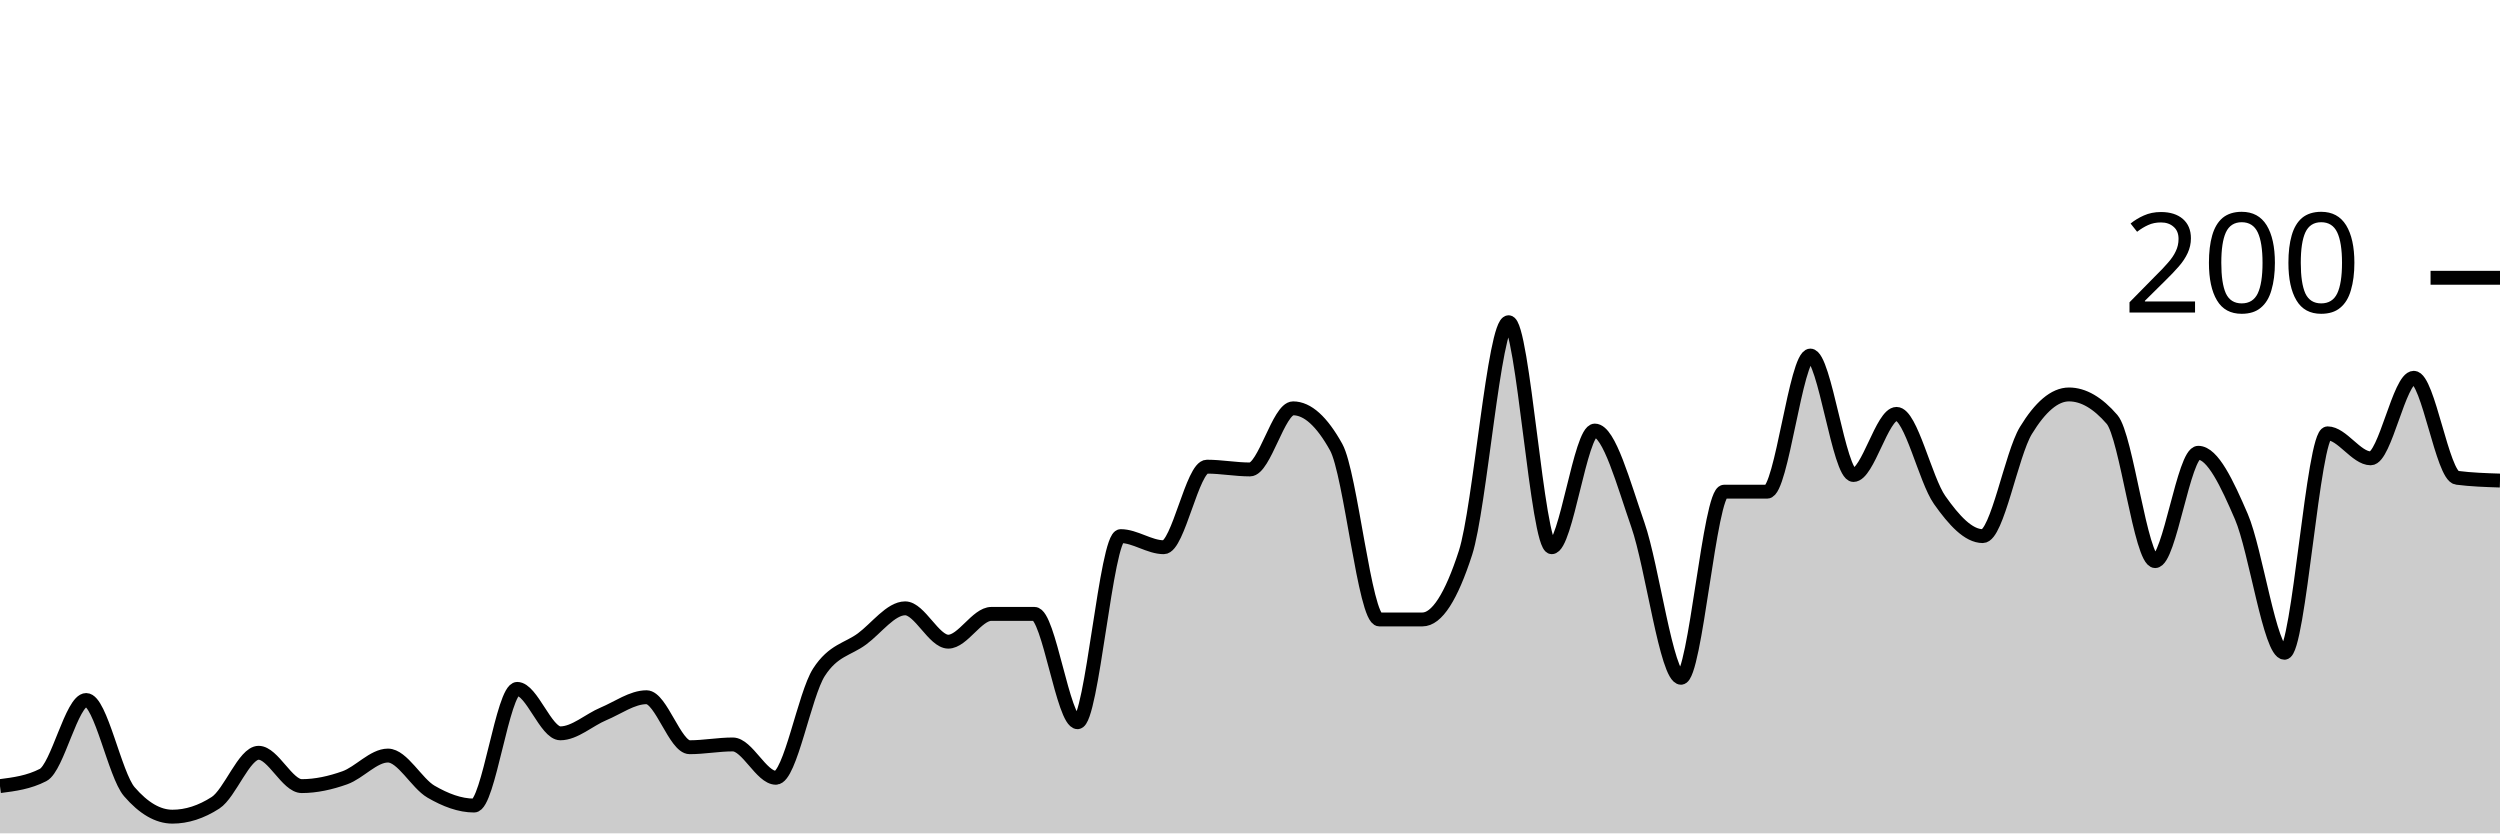
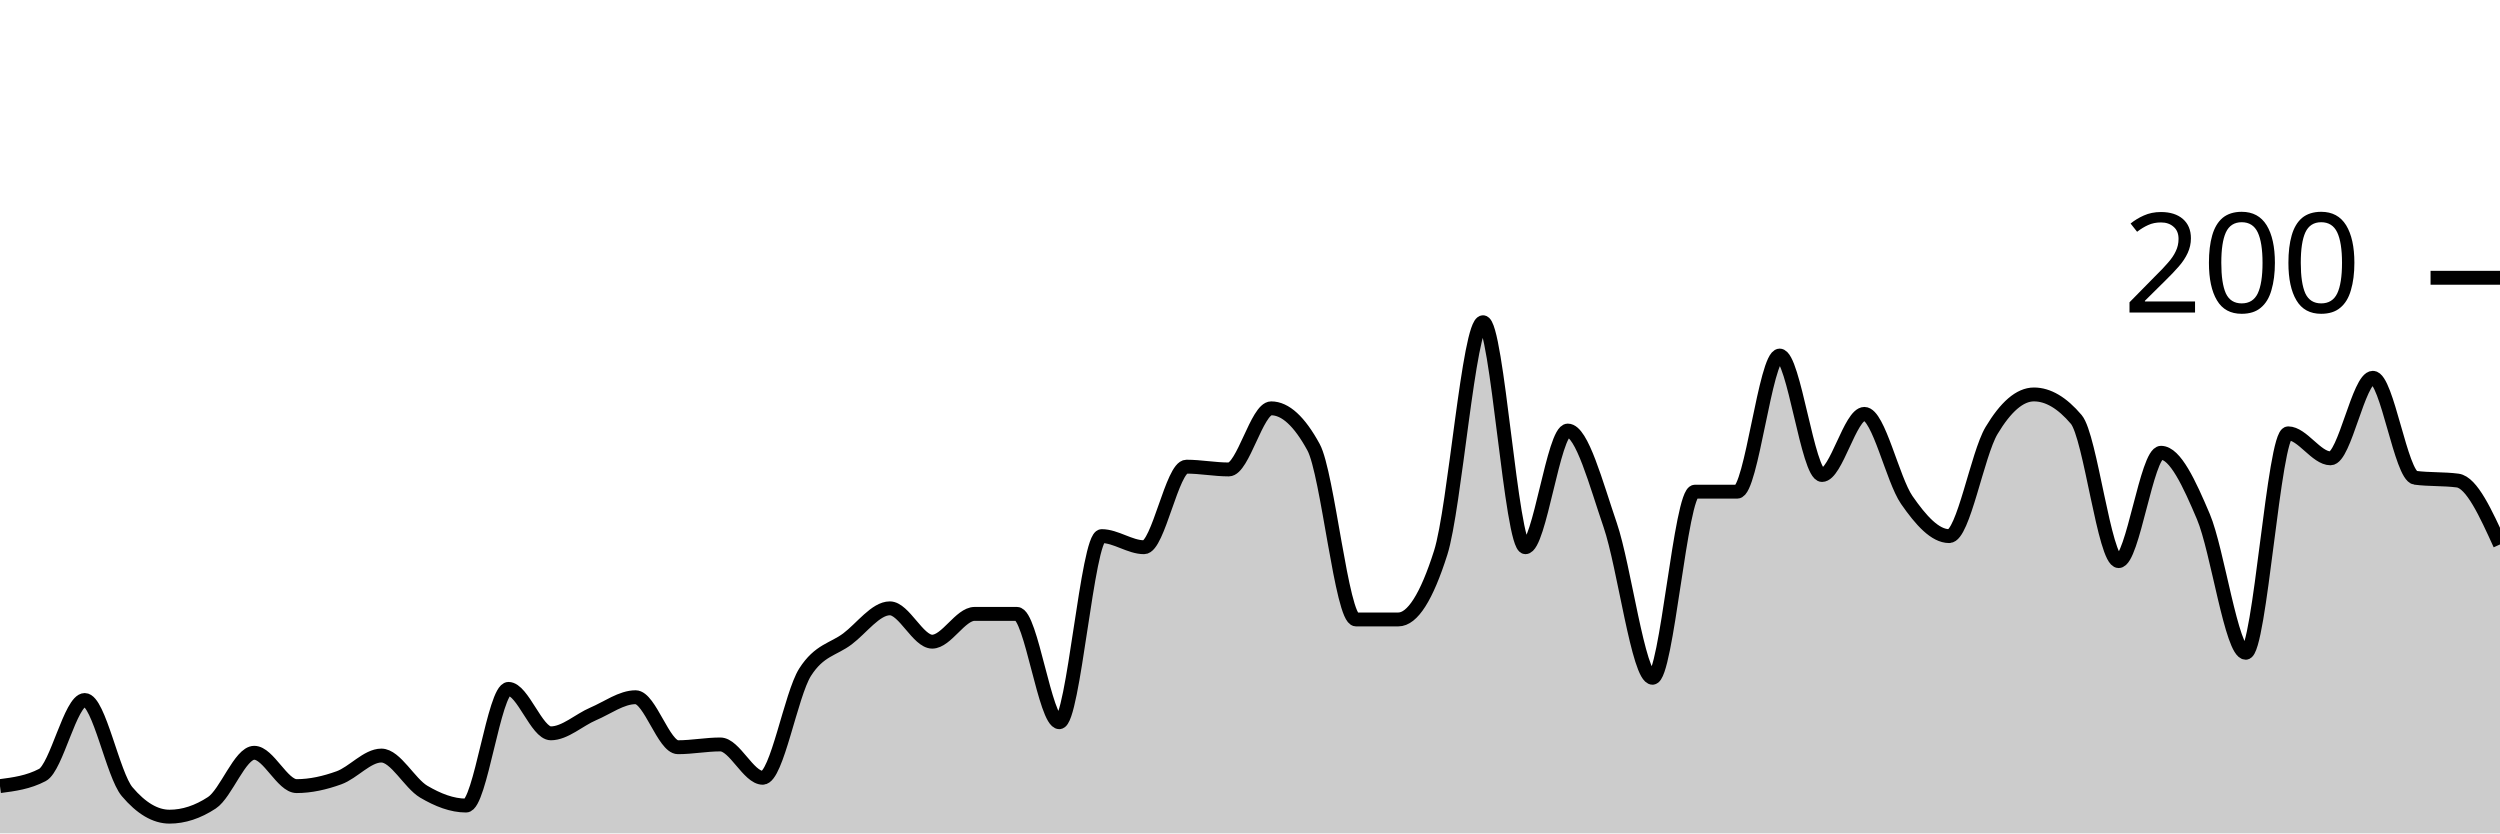
<svg xmlns="http://www.w3.org/2000/svg" viewBox="0 0 180 60">
  <g transform="translate(0,20)">
-     <path class="area" fill="rgba(0, 0, 0, 0.2)" d="M0,36.6C1.034,36.467,2.069,36.333,3.103,35.8C4.138,35.267,5.172,30.4,6.207,30.4C7.241,30.4,8.276,35.8,9.31,37C10.345,38.2,11.379,38.8,12.414,38.8C13.448,38.8,14.483,38.467,15.517,37.8C16.552,37.133,17.586,34.2,18.621,34.2C19.655,34.2,20.69,36.6,21.724,36.6C22.759,36.6,23.793,36.367,24.828,36C25.862,35.633,26.897,34.4,27.931,34.4C28.966,34.4,30,36.4,31.034,37C32.069,37.6,33.103,38,34.138,38C35.172,38,36.207,29.6,37.241,29.6C38.276,29.6,39.31,32.8,40.345,32.8C41.379,32.8,42.414,31.833,43.448,31.4C44.483,30.967,45.517,30.2,46.552,30.2C47.586,30.2,48.621,33.8,49.655,33.8C50.69,33.8,51.724,33.6,52.759,33.6C53.793,33.6,54.828,36,55.862,36C56.897,36,57.931,30,58.966,28.4C60,26.8,61.034,26.767,62.069,26C63.103,25.233,64.138,23.8,65.172,23.8C66.207,23.8,67.241,26.2,68.276,26.2C69.31,26.2,70.345,24.2,71.379,24.2C72.414,24.2,73.448,24.2,74.483,24.2C75.517,24.2,76.552,32,77.586,32C78.621,32,79.655,18.6,80.69,18.6C81.724,18.6,82.759,19.4,83.793,19.4C84.828,19.4,85.862,13.6,86.897,13.6C87.931,13.6,88.966,13.8,90,13.8C91.034,13.8,92.069,9.4,93.103,9.4C94.138,9.4,95.172,10.333,96.207,12.2C97.241,14.067,98.276,24.6,99.31,24.6C100.345,24.6,101.379,24.6,102.414,24.6C103.448,24.6,104.483,23,105.517,19.8C106.552,16.6,107.586,3.2,108.621,3.2C109.655,3.2,110.69,19.4,111.724,19.4C112.759,19.4,113.793,11,114.828,11C115.862,11,116.897,14.833,117.931,17.8C118.966,20.767,120,28.8,121.034,28.8C122.069,28.8,123.103,15.4,124.138,15.4C125.172,15.4,126.207,15.4,127.241,15.4C128.276,15.4,129.31,5.6,130.345,5.6C131.379,5.6,132.414,14.2,133.448,14.2C134.483,14.2,135.517,9.8,136.552,9.8C137.586,9.8,138.621,14.533,139.655,16C140.69,17.467,141.724,18.6,142.759,18.6C143.793,18.6,144.828,12.7,145.862,11C146.897,9.3,147.931,8.4,148.966,8.4C150,8.4,151.034,9,152.069,10.2C153.103,11.4,154.138,20.4,155.172,20.4C156.207,20.4,157.241,12.6,158.276,12.6C159.31,12.6,160.345,14.8,161.379,17.2C162.414,19.6,163.448,27,164.483,27C165.517,27,166.552,11.2,167.586,11.2C168.621,11.2,169.655,13,170.69,13C171.724,13,172.759,7.2,173.793,7.2C174.828,7.2,175.862,14.267,176.897,14.4C177.931,14.533,178.966,14.567,180,14.6L180,40C178.966,40,177.931,40,176.897,40C175.862,40,174.828,40,173.793,40C172.759,40,171.724,40,170.69,40C169.655,40,168.621,40,167.586,40C166.552,40,165.517,40,164.483,40C163.448,40,162.414,40,161.379,40C160.345,40,159.31,40,158.276,40C157.241,40,156.207,40,155.172,40C154.138,40,153.103,40,152.069,40C151.034,40,150,40,148.966,40C147.931,40,146.897,40,145.862,40C144.828,40,143.793,40,142.759,40C141.724,40,140.69,40,139.655,40C138.621,40,137.586,40,136.552,40C135.517,40,134.483,40,133.448,40C132.414,40,131.379,40,130.345,40C129.31,40,128.276,40,127.241,40C126.207,40,125.172,40,124.138,40C123.103,40,122.069,40,121.034,40C120,40,118.966,40,117.931,40C116.897,40,115.862,40,114.828,40C113.793,40,112.759,40,111.724,40C110.69,40,109.655,40,108.621,40C107.586,40,106.552,40,105.517,40C104.483,40,103.448,40,102.414,40C101.379,40,100.345,40,99.31,40C98.276,40,97.241,40,96.207,40C95.172,40,94.138,40,93.103,40C92.069,40,91.034,40,90,40C88.966,40,87.931,40,86.897,40C85.862,40,84.828,40,83.793,40C82.759,40,81.724,40,80.69,40C79.655,40,78.621,40,77.586,40C76.552,40,75.517,40,74.483,40C73.448,40,72.414,40,71.379,40C70.345,40,69.31,40,68.276,40C67.241,40,66.207,40,65.172,40C64.138,40,63.103,40,62.069,40C61.034,40,60,40,58.966,40C57.931,40,56.897,40,55.862,40C54.828,40,53.793,40,52.759,40C51.724,40,50.69,40,49.655,40C48.621,40,47.586,40,46.552,40C45.517,40,44.483,40,43.448,40C42.414,40,41.379,40,40.345,40C39.31,40,38.276,40,37.241,40C36.207,40,35.172,40,34.138,40C33.103,40,32.069,40,31.034,40C30,40,28.966,40,27.931,40C26.897,40,25.862,40,24.828,40C23.793,40,22.759,40,21.724,40C20.69,40,19.655,40,18.621,40C17.586,40,16.552,40,15.517,40C14.483,40,13.448,40,12.414,40C11.379,40,10.345,40,9.31,40C8.276,40,7.241,40,6.207,40C5.172,40,4.138,40,3.103,40C2.069,40,1.034,40,0,40Z" />
-     <path class="line" stroke="black" fill="none" d="M0,36.6C1.034,36.467,2.069,36.333,3.103,35.8C4.138,35.267,5.172,30.4,6.207,30.4C7.241,30.4,8.276,35.8,9.31,37C10.345,38.2,11.379,38.8,12.414,38.8C13.448,38.8,14.483,38.467,15.517,37.8C16.552,37.133,17.586,34.2,18.621,34.2C19.655,34.2,20.69,36.6,21.724,36.6C22.759,36.6,23.793,36.367,24.828,36C25.862,35.633,26.897,34.4,27.931,34.4C28.966,34.4,30,36.4,31.034,37C32.069,37.6,33.103,38,34.138,38C35.172,38,36.207,29.6,37.241,29.6C38.276,29.6,39.31,32.8,40.345,32.8C41.379,32.8,42.414,31.833,43.448,31.4C44.483,30.967,45.517,30.2,46.552,30.2C47.586,30.2,48.621,33.8,49.655,33.8C50.69,33.8,51.724,33.6,52.759,33.6C53.793,33.6,54.828,36,55.862,36C56.897,36,57.931,30,58.966,28.4C60,26.8,61.034,26.767,62.069,26C63.103,25.233,64.138,23.8,65.172,23.8C66.207,23.8,67.241,26.2,68.276,26.2C69.31,26.2,70.345,24.2,71.379,24.2C72.414,24.2,73.448,24.2,74.483,24.2C75.517,24.2,76.552,32,77.586,32C78.621,32,79.655,18.6,80.69,18.6C81.724,18.6,82.759,19.4,83.793,19.4C84.828,19.4,85.862,13.6,86.897,13.6C87.931,13.6,88.966,13.8,90,13.8C91.034,13.8,92.069,9.4,93.103,9.4C94.138,9.4,95.172,10.333,96.207,12.2C97.241,14.067,98.276,24.6,99.31,24.6C100.345,24.6,101.379,24.6,102.414,24.6C103.448,24.6,104.483,23,105.517,19.8C106.552,16.6,107.586,3.2,108.621,3.2C109.655,3.2,110.69,19.4,111.724,19.4C112.759,19.4,113.793,11,114.828,11C115.862,11,116.897,14.833,117.931,17.8C118.966,20.767,120,28.8,121.034,28.8C122.069,28.8,123.103,15.4,124.138,15.4C125.172,15.4,126.207,15.4,127.241,15.4C128.276,15.4,129.31,5.6,130.345,5.6C131.379,5.6,132.414,14.2,133.448,14.2C134.483,14.2,135.517,9.8,136.552,9.8C137.586,9.8,138.621,14.533,139.655,16C140.69,17.467,141.724,18.6,142.759,18.6C143.793,18.6,144.828,12.7,145.862,11C146.897,9.3,147.931,8.4,148.966,8.4C150,8.4,151.034,9,152.069,10.2C153.103,11.4,154.138,20.4,155.172,20.4C156.207,20.4,157.241,12.6,158.276,12.6C159.31,12.6,160.345,14.8,161.379,17.2C162.414,19.6,163.448,27,164.483,27C165.517,27,166.552,11.2,167.586,11.2C168.621,11.2,169.655,13,170.69,13C171.724,13,172.759,7.2,173.793,7.2C174.828,7.2,175.862,14.267,176.897,14.4C177.931,14.533,178.966,14.567,180,14.6" />
+     <path class="area" fill="rgba(0, 0, 0, 0.2)" d="M0,36.6C1.017,36.467,2.034,36.333,3.051,35.8C4.068,35.267,5.085,30.4,6.102,30.4C7.119,30.4,8.136,35.8,9.153,37C10.169,38.2,11.186,38.8,12.203,38.8C13.22,38.8,14.237,38.467,15.254,37.8C16.271,37.133,17.288,34.2,18.305,34.2C19.322,34.2,20.339,36.6,21.356,36.6C22.373,36.6,23.39,36.367,24.407,36C25.424,35.633,26.441,34.4,27.458,34.4C28.475,34.4,29.492,36.4,30.508,37C31.525,37.6,32.542,38,33.559,38C34.576,38,35.593,29.6,36.61,29.6C37.627,29.6,38.644,32.8,39.661,32.8C40.678,32.8,41.695,31.833,42.712,31.4C43.729,30.967,44.746,30.2,45.763,30.2C46.78,30.2,47.797,33.8,48.814,33.8C49.831,33.8,50.847,33.6,51.864,33.6C52.881,33.6,53.898,36,54.915,36C55.932,36,56.949,30,57.966,28.4C58.983,26.8,60,26.767,61.017,26C62.034,25.233,63.051,23.8,64.068,23.8C65.085,23.8,66.102,26.2,67.119,26.2C68.136,26.2,69.153,24.2,70.169,24.2C71.186,24.2,72.203,24.2,73.22,24.2C74.237,24.2,75.254,32,76.271,32C77.288,32,78.305,18.6,79.322,18.6C80.339,18.6,81.356,19.4,82.373,19.4C83.39,19.4,84.407,13.6,85.424,13.6C86.441,13.6,87.458,13.8,88.475,13.8C89.492,13.8,90.508,9.4,91.525,9.4C92.542,9.4,93.559,10.333,94.576,12.2C95.593,14.067,96.61,24.6,97.627,24.6C98.644,24.6,99.661,24.6,100.678,24.6C101.695,24.6,102.712,23,103.729,19.8C104.746,16.6,105.763,3.2,106.78,3.2C107.797,3.2,108.814,19.4,109.831,19.4C110.847,19.4,111.864,11,112.881,11C113.898,11,114.915,14.833,115.932,17.8C116.949,20.767,117.966,28.8,118.983,28.8C120,28.8,121.017,15.4,122.034,15.4C123.051,15.4,124.068,15.4,125.085,15.4C126.102,15.4,127.119,5.6,128.136,5.6C129.153,5.6,130.169,14.2,131.186,14.2C132.203,14.2,133.22,9.8,134.237,9.8C135.254,9.8,136.271,14.533,137.288,16C138.305,17.467,139.322,18.6,140.339,18.6C141.356,18.6,142.373,12.7,143.39,11C144.407,9.3,145.424,8.4,146.441,8.4C147.458,8.4,148.475,9,149.492,10.2C150.508,11.4,151.525,20.4,152.542,20.4C153.559,20.4,154.576,12.6,155.593,12.6C156.61,12.6,157.627,14.8,158.644,17.2C159.661,19.6,160.678,27,161.695,27C162.712,27,163.729,11.2,164.746,11.2C165.763,11.2,166.78,13,167.797,13C168.814,13,169.831,7.2,170.847,7.2C171.864,7.2,172.881,14.267,173.898,14.4C174.915,14.533,175.932,14.467,176.949,14.6C177.966,14.733,178.983,16.967,180,19.2L180,40C178.983,40,177.966,40,176.949,40C175.932,40,174.915,40,173.898,40C172.881,40,171.864,40,170.847,40C169.831,40,168.814,40,167.797,40C166.78,40,165.763,40,164.746,40C163.729,40,162.712,40,161.695,40C160.678,40,159.661,40,158.644,40C157.627,40,156.61,40,155.593,40C154.576,40,153.559,40,152.542,40C151.525,40,150.508,40,149.492,40C148.475,40,147.458,40,146.441,40C145.424,40,144.407,40,143.39,40C142.373,40,141.356,40,140.339,40C139.322,40,138.305,40,137.288,40C136.271,40,135.254,40,134.237,40C133.22,40,132.203,40,131.186,40C130.169,40,129.153,40,128.136,40C127.119,40,126.102,40,125.085,40C124.068,40,123.051,40,122.034,40C121.017,40,120,40,118.983,40C117.966,40,116.949,40,115.932,40C114.915,40,113.898,40,112.881,40C111.864,40,110.847,40,109.831,40C108.814,40,107.797,40,106.78,40C105.763,40,104.746,40,103.729,40C102.712,40,101.695,40,100.678,40C99.661,40,98.644,40,97.627,40C96.61,40,95.593,40,94.576,40C93.559,40,92.542,40,91.525,40C90.508,40,89.492,40,88.475,40C87.458,40,86.441,40,85.424,40C84.407,40,83.39,40,82.373,40C81.356,40,80.339,40,79.322,40C78.305,40,77.288,40,76.271,40C75.254,40,74.237,40,73.22,40C72.203,40,71.186,40,70.169,40C69.153,40,68.136,40,67.119,40C66.102,40,65.085,40,64.068,40C63.051,40,62.034,40,61.017,40C60,40,58.983,40,57.966,40C56.949,40,55.932,40,54.915,40C53.898,40,52.881,40,51.864,40C50.847,40,49.831,40,48.814,40C47.797,40,46.78,40,45.763,40C44.746,40,43.729,40,42.712,40C41.695,40,40.678,40,39.661,40C38.644,40,37.627,40,36.61,40C35.593,40,34.576,40,33.559,40C32.542,40,31.525,40,30.508,40C29.492,40,28.475,40,27.458,40C26.441,40,25.424,40,24.407,40C23.39,40,22.373,40,21.356,40C20.339,40,19.322,40,18.305,40C17.288,40,16.271,40,15.254,40C14.237,40,13.22,40,12.203,40C11.186,40,10.169,40,9.153,40C8.136,40,7.119,40,6.102,40C5.085,40,4.068,40,3.051,40C2.034,40,1.017,40,0,40Z" />
+     <path class="line" stroke="black" fill="none" d="M0,36.6C1.017,36.467,2.034,36.333,3.051,35.8C4.068,35.267,5.085,30.4,6.102,30.4C7.119,30.4,8.136,35.8,9.153,37C10.169,38.2,11.186,38.8,12.203,38.8C13.22,38.8,14.237,38.467,15.254,37.8C16.271,37.133,17.288,34.2,18.305,34.2C19.322,34.2,20.339,36.6,21.356,36.6C22.373,36.6,23.39,36.367,24.407,36C25.424,35.633,26.441,34.4,27.458,34.4C28.475,34.4,29.492,36.4,30.508,37C31.525,37.6,32.542,38,33.559,38C34.576,38,35.593,29.6,36.61,29.6C37.627,29.6,38.644,32.8,39.661,32.8C40.678,32.8,41.695,31.833,42.712,31.4C43.729,30.967,44.746,30.2,45.763,30.2C46.78,30.2,47.797,33.8,48.814,33.8C49.831,33.8,50.847,33.6,51.864,33.6C52.881,33.6,53.898,36,54.915,36C55.932,36,56.949,30,57.966,28.4C58.983,26.8,60,26.767,61.017,26C62.034,25.233,63.051,23.8,64.068,23.8C65.085,23.8,66.102,26.2,67.119,26.2C68.136,26.2,69.153,24.2,70.169,24.2C71.186,24.2,72.203,24.2,73.22,24.2C74.237,24.2,75.254,32,76.271,32C77.288,32,78.305,18.6,79.322,18.6C80.339,18.6,81.356,19.4,82.373,19.4C83.39,19.4,84.407,13.6,85.424,13.6C86.441,13.6,87.458,13.8,88.475,13.8C89.492,13.8,90.508,9.4,91.525,9.4C92.542,9.4,93.559,10.333,94.576,12.2C95.593,14.067,96.61,24.6,97.627,24.6C98.644,24.6,99.661,24.6,100.678,24.6C101.695,24.6,102.712,23,103.729,19.8C104.746,16.6,105.763,3.2,106.78,3.2C107.797,3.2,108.814,19.4,109.831,19.4C110.847,19.4,111.864,11,112.881,11C113.898,11,114.915,14.833,115.932,17.8C116.949,20.767,117.966,28.8,118.983,28.8C120,28.8,121.017,15.4,122.034,15.4C123.051,15.4,124.068,15.4,125.085,15.4C126.102,15.4,127.119,5.6,128.136,5.6C129.153,5.6,130.169,14.2,131.186,14.2C132.203,14.2,133.22,9.8,134.237,9.8C135.254,9.8,136.271,14.533,137.288,16C138.305,17.467,139.322,18.6,140.339,18.6C141.356,18.6,142.373,12.7,143.39,11C144.407,9.3,145.424,8.4,146.441,8.4C147.458,8.4,148.475,9,149.492,10.2C150.508,11.4,151.525,20.4,152.542,20.4C153.559,20.4,154.576,12.6,155.593,12.6C156.61,12.6,157.627,14.8,158.644,17.2C159.661,19.6,160.678,27,161.695,27C162.712,27,163.729,11.2,164.746,11.2C165.763,11.2,166.78,13,167.797,13C168.814,13,169.831,7.2,170.847,7.2C171.864,7.2,172.881,14.267,173.898,14.4C174.915,14.533,175.932,14.467,176.949,14.6C177.966,14.733,178.983,16.967,180,19.2" />
    <path class="axis-ceiling" stroke-width="1" stroke="black" fill="none" d="M175,0L180,0" />
    <text class="axis-ceiling-label" font-family="sans-serif" text-anchor="end" font-size="10px" x="170" y="2.5">200</text>
  </g>
</svg>
